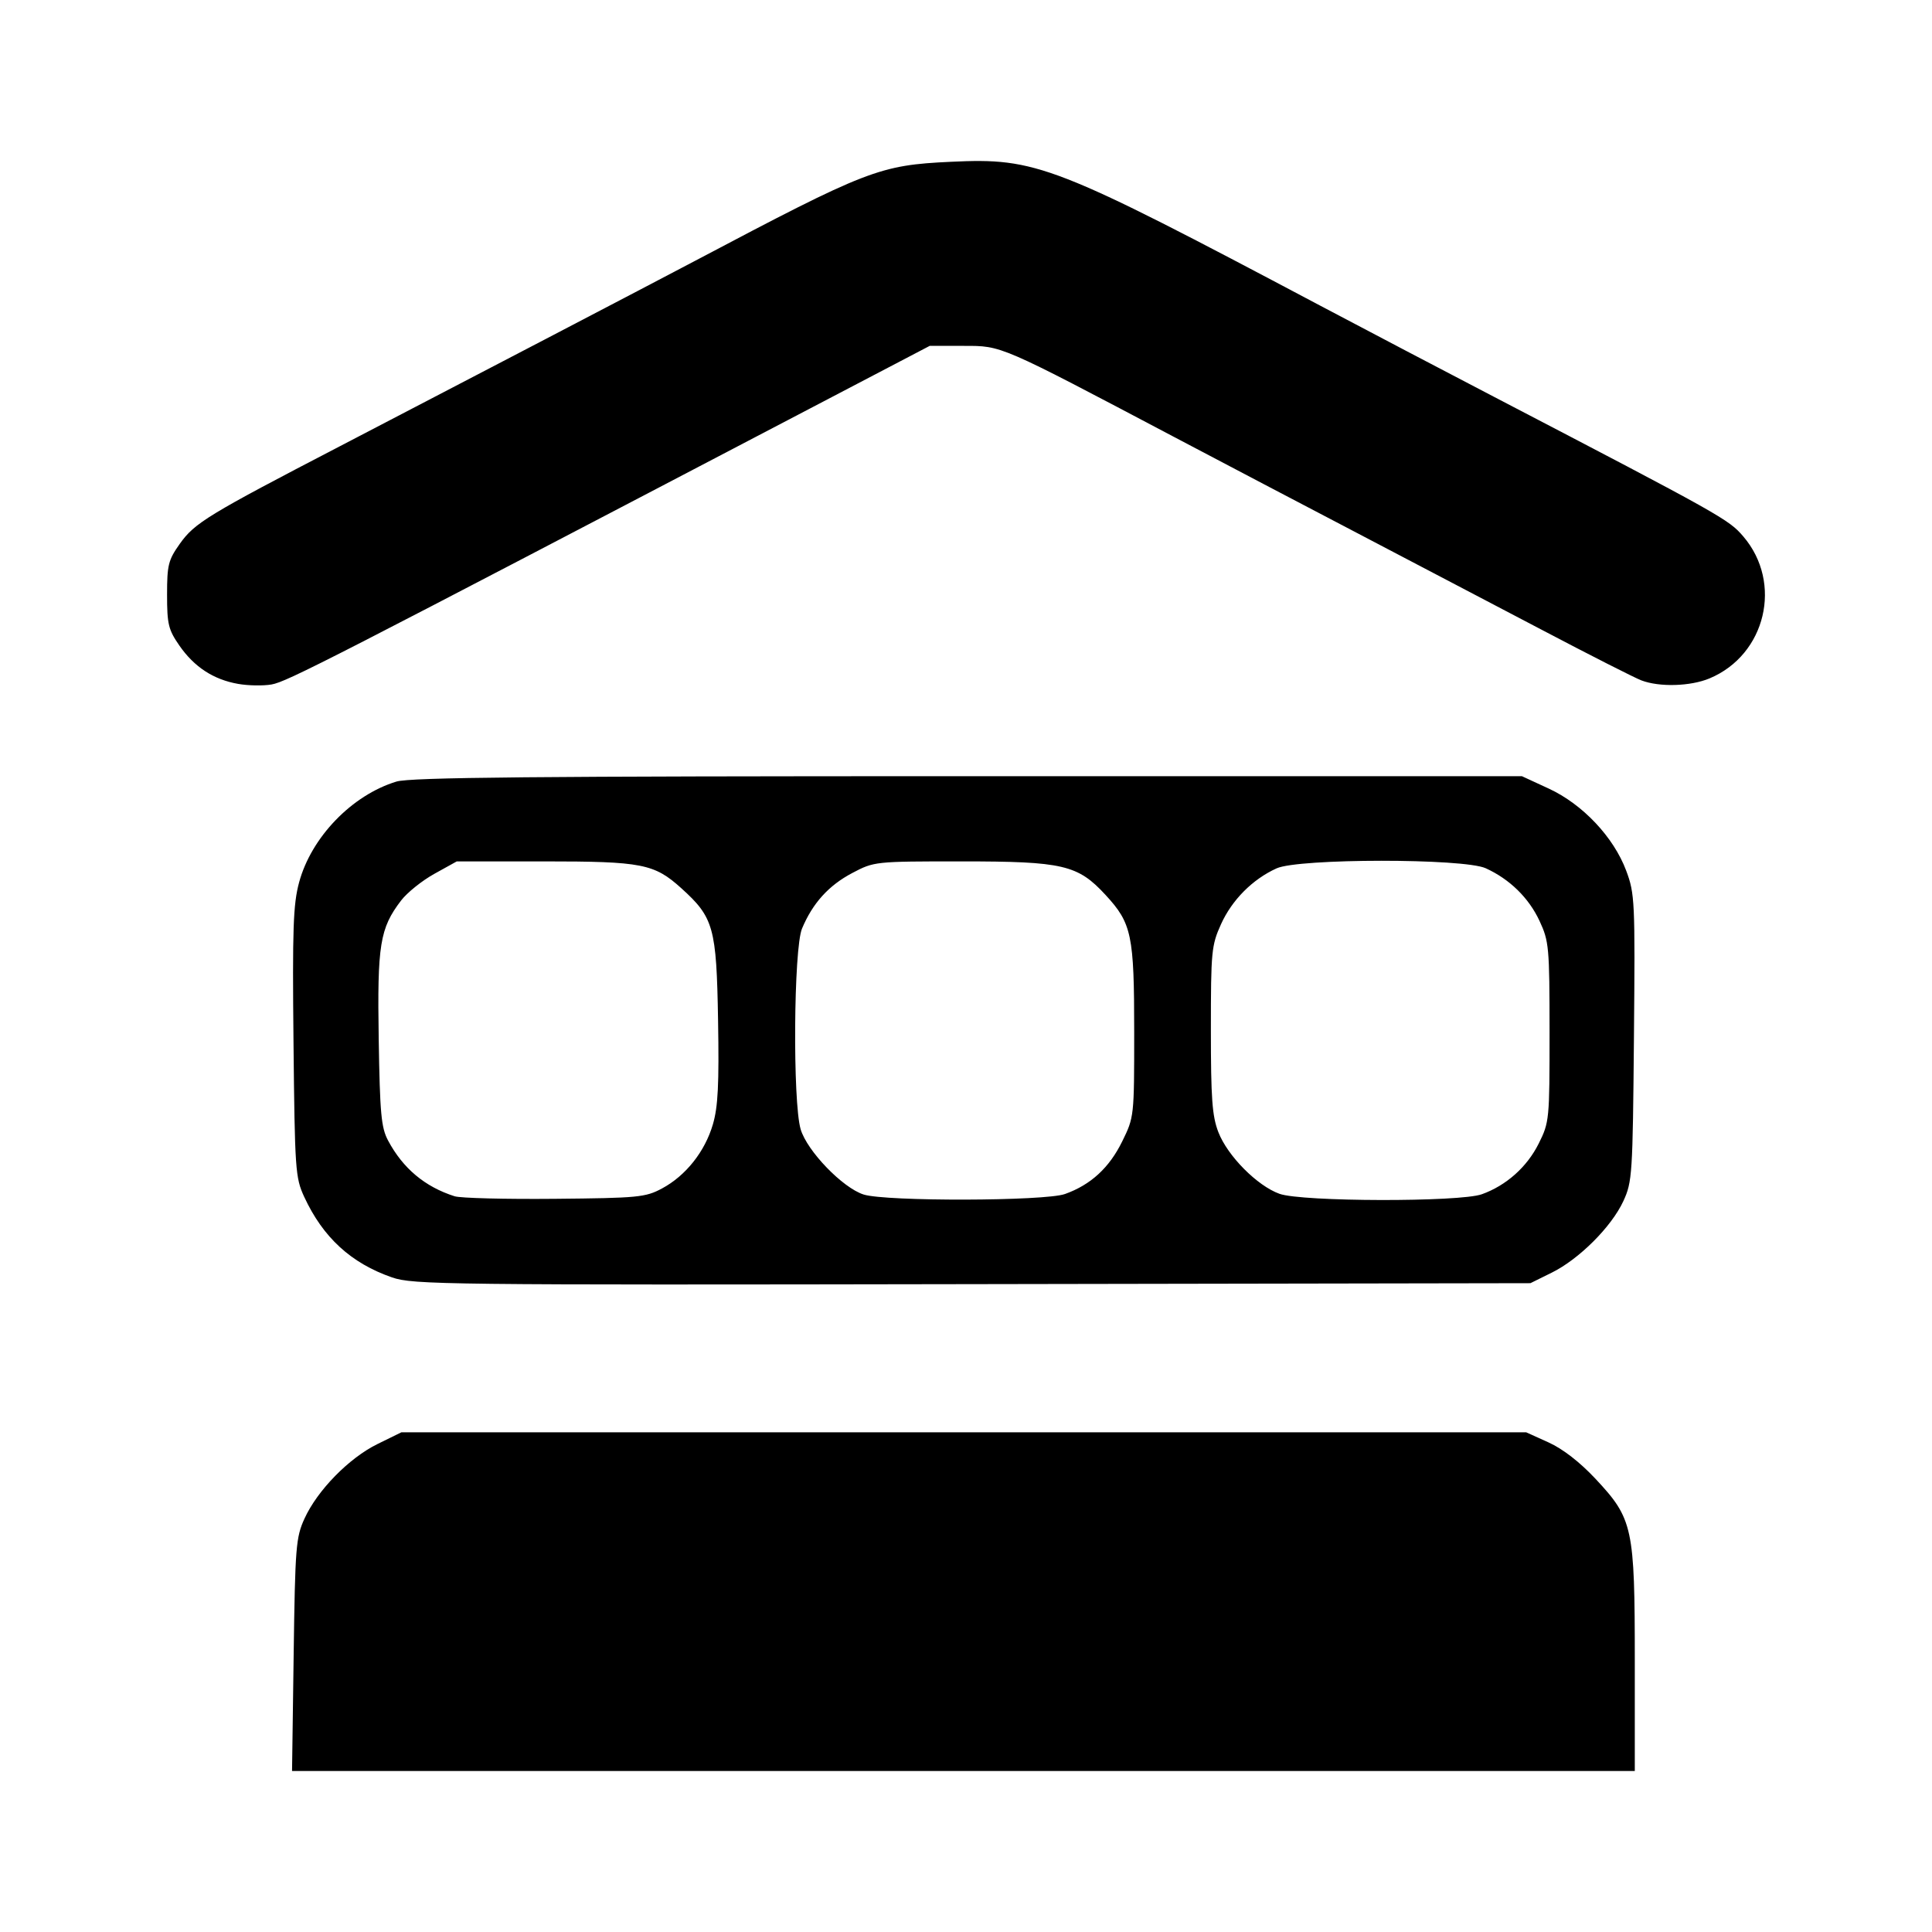
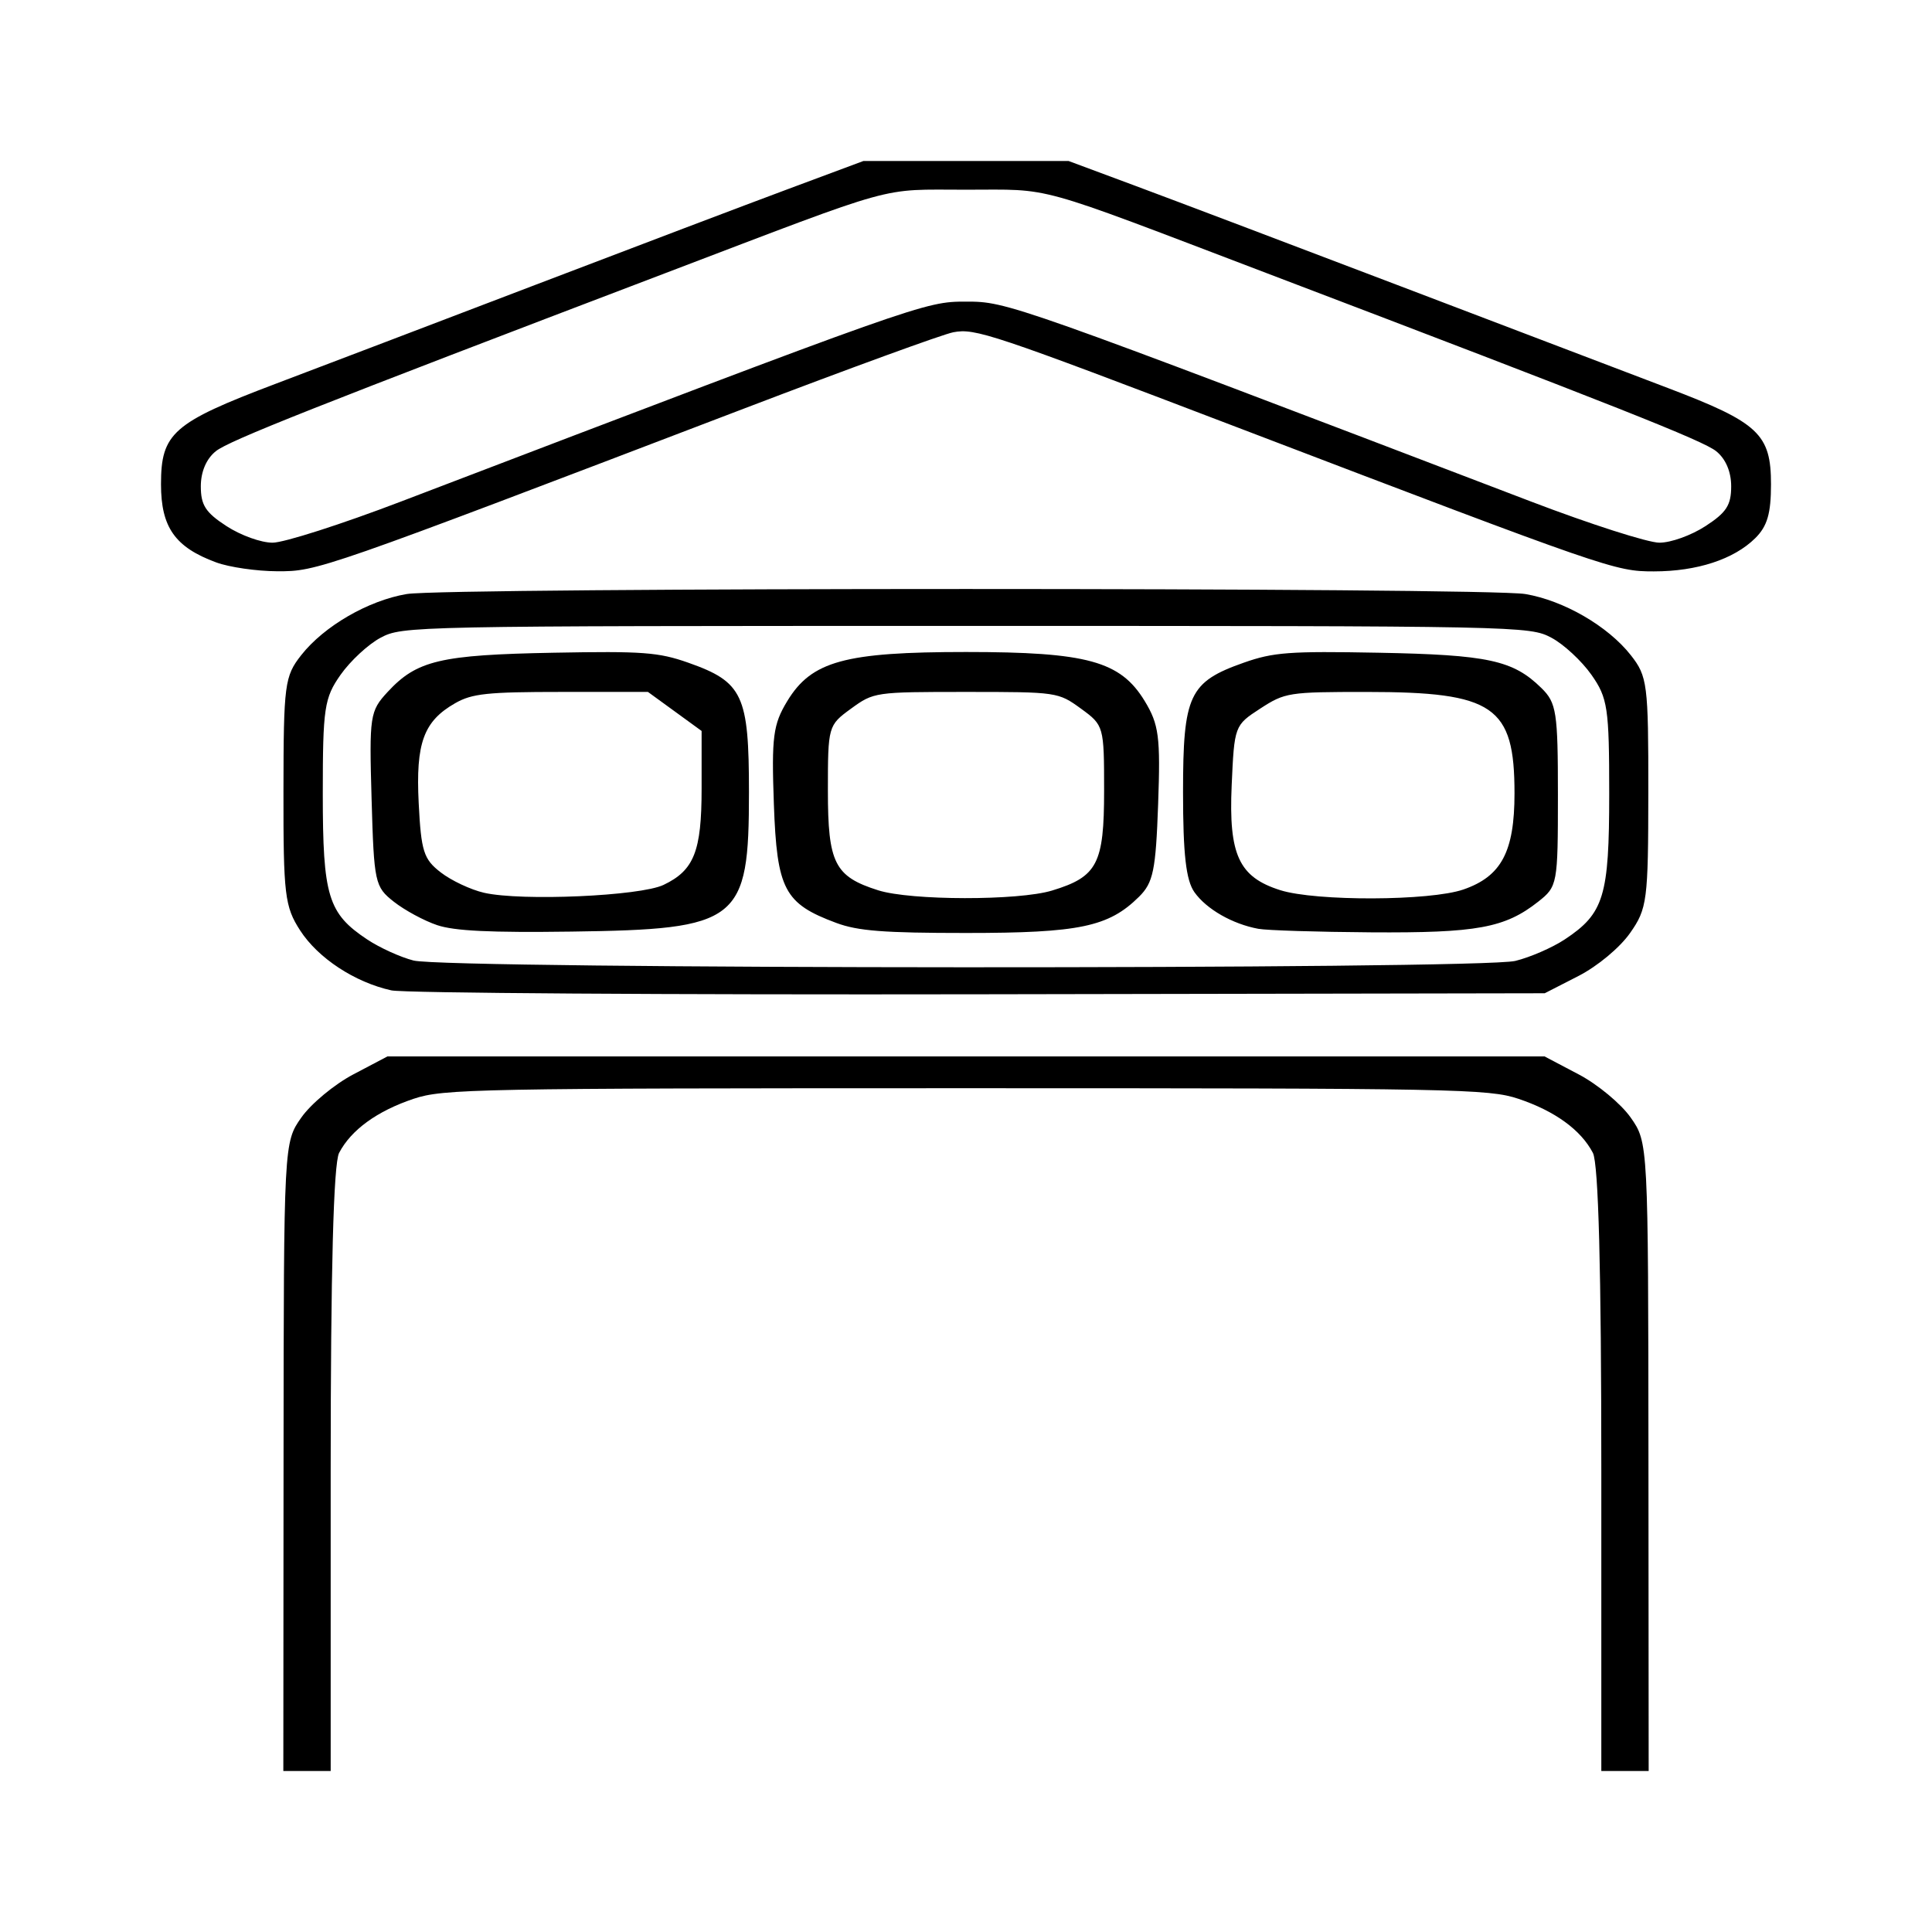
- <svg xmlns="http://www.w3.org/2000/svg" viewBox="0 0 192 192">
-   <path d="M29.183 164.462c.149-10.754.223-11.674 1.08-13.552 1.281-2.806 4.421-6.013 7.245-7.4l2.382-1.17h111.778l2.223 1.005c1.415.639 3.114 1.957 4.673 3.623 3.717 3.973 3.9 4.825 3.9 18.072V176H29.023Zm9.776-37.515c-4.076-1.414-6.865-3.975-8.732-8.016-.875-1.892-.929-2.683-1.059-15.332-.116-11.312-.032-13.727.555-15.905 1.21-4.49 5.253-8.679 9.677-10.023 1.38-.419 13.664-.535 56.802-.535h55.042l2.664 1.23c3.37 1.556 6.452 4.821 7.7 8.157.86 2.297.892 3.002.771 16.617-.121 13.589-.167 14.308-1.052 16.224-1.18 2.554-4.397 5.768-7.119 7.112l-2.117 1.045-55.465.095c-52.507.09-55.583.055-57.667-.669Zm26.823-8.835c2.363-1.263 4.271-3.664 5.063-6.371.514-1.755.623-3.966.515-10.373-.156-9.202-.431-10.186-3.651-13.096-2.692-2.432-3.9-2.668-13.635-2.668h-8.68l-2.224 1.233c-1.224.677-2.714 1.873-3.311 2.656-2.11 2.766-2.373 4.395-2.223 13.763.118 7.407.246 8.804.926 10.081 1.478 2.775 3.663 4.606 6.618 5.547.583.186 5.062.299 9.952.253 8.288-.078 9.011-.148 10.65-1.025Zm40.053.548c2.557-.912 4.401-2.604 5.682-5.214 1.194-2.429 1.198-2.469 1.198-10.906 0-9.627-.24-10.774-2.842-13.597-2.764-2.999-4.222-3.339-14.306-3.339-8.639 0-8.69.006-10.876 1.158-2.339 1.233-3.935 2.999-4.988 5.52-.832 1.991-.934 17.237-.134 19.947.638 2.157 4.182 5.827 6.26 6.482 2.227.702 18.01.662 20.006-.051Zm41.425.024c2.43-.869 4.495-2.709 5.657-5.042 1.054-2.115 1.079-2.37 1.076-11.079-.004-8.461-.055-9.023-.999-11.049-1.066-2.289-2.966-4.147-5.349-5.23-2.189-.995-18.574-.986-20.777.011-2.388 1.081-4.434 3.137-5.525 5.551-.949 2.099-1.007 2.697-1.007 10.482 0 6.859.126 8.583.743 10.182.913 2.364 3.865 5.341 6.077 6.13 2.236.797 17.902.831 20.104.044ZM23.667 67.965c-2.45-.43-4.363-1.678-5.841-3.811-1.091-1.575-1.223-2.118-1.223-5.046 0-2.965.122-3.453 1.27-5.071 1.472-2.073 2.772-2.866 15.878-9.677 12.095-6.286 30.944-16.125 35.354-18.454 17.147-9.056 18.275-9.493 25.404-9.828 8.511-.4 10.165.244 36.624 14.261a3559.374 3559.374 0 0 0 17.359 9.107c22.642 11.797 23.3 12.166 24.756 13.867 3.946 4.61 2.244 11.765-3.356 14.105-1.9.794-4.973.883-6.775.198-.675-.257-5.147-2.527-9.937-5.047-6.217-3.266-12.437-6.527-18.66-9.78a6262.103 6262.103 0 0 1-17.783-9.334c-17.485-9.227-17.152-9.082-20.958-9.082h-3.387l-11.856 6.203C32.452 65.739 28.53 67.749 26.992 68.021c-.824.146-2.32.121-3.325-.056Z" />
+ <svg xmlns="http://www.w3.org/2000/svg" viewBox="0 0 192 192" id="vector">
+   <path id="path" d="M 28.179 144.77 C 28.201 113.616 28.205 113.534 29.948 111.056 C 30.909 109.69 33.228 107.765 35.101 106.778 L 38.507 104.984 L 153.493 104.984 L 156.899 106.778 C 158.772 107.765 161.091 109.69 162.052 111.056 C 163.795 113.534 163.799 113.616 163.821 144.77 L 163.843 176 L 159.137 176 L 159.137 146.091 C 159.137 126.29 158.855 115.639 158.301 114.575 C 157.111 112.292 154.531 110.418 150.902 109.199 C 147.952 108.209 144.671 108.146 96 108.146 C 47.329 108.146 44.048 108.209 41.098 109.199 C 37.469 110.418 34.889 112.292 33.699 114.575 C 33.145 115.639 32.863 126.29 32.863 146.091 L 32.863 176 L 28.157 176 Z M 38.89 98.422 C 35.254 97.616 31.609 95.221 29.831 92.471 C 28.297 90.097 28.158 88.939 28.17 78.609 C 28.182 67.998 28.285 67.206 29.934 65.109 C 32.204 62.223 36.593 59.68 40.416 59.035 C 44.377 58.367 147.623 58.367 151.584 59.035 C 155.407 59.68 159.796 62.223 162.066 65.109 C 163.719 67.212 163.817 67.978 163.808 78.745 C 163.799 89.514 163.698 90.297 161.997 92.72 C 160.97 94.183 158.758 96.023 156.854 96.998 L 153.513 98.709 L 97.305 98.81 C 66.391 98.866 40.105 98.691 38.89 98.422 Z M 150.589 95.495 C 152.055 95.138 154.269 94.176 155.508 93.356 C 159.401 90.78 159.922 89.074 159.922 78.884 C 159.922 70.355 159.774 69.365 158.157 67.063 C 157.186 65.682 155.396 64.023 154.178 63.377 C 151.991 62.218 151.254 62.203 96 62.203 C 40.746 62.203 40.009 62.218 37.822 63.377 C 36.604 64.023 34.814 65.682 33.843 67.063 C 32.226 69.365 32.078 70.355 32.078 78.884 C 32.078 89.072 32.597 90.774 36.492 93.362 C 37.731 94.186 39.804 95.128 41.098 95.456 C 44.529 96.326 147.02 96.362 150.589 95.495 Z M 43.451 91.942 C 42.157 91.509 40.216 90.46 39.137 89.611 C 37.252 88.128 37.167 87.733 36.928 79.412 C 36.69 71.115 36.756 70.673 38.526 68.761 C 41.429 65.625 43.743 65.079 55.035 64.867 C 63.867 64.701 65.444 64.818 68.385 65.853 C 73.825 67.768 74.431 69.06 74.431 78.719 C 74.431 91.616 73.491 92.355 56.784 92.581 C 48.737 92.69 45.175 92.52 43.451 91.942 Z M 65.941 87.941 C 68.977 86.494 69.725 84.602 69.725 78.376 L 69.725 72.642 L 67.059 70.702 L 64.392 68.763 L 55.792 68.763 C 48.429 68.763 46.91 68.924 45.232 69.884 C 42.096 71.678 41.307 73.838 41.609 79.809 C 41.852 84.61 42.097 85.381 43.8 86.698 C 44.855 87.514 46.796 88.426 48.114 88.725 C 51.843 89.57 63.608 89.052 65.941 87.941 Z M 83.115 91.721 C 77.941 89.802 77.209 88.41 76.906 79.908 C 76.667 73.22 76.827 71.994 78.244 69.664 C 80.655 65.7 83.956 64.795 96 64.795 C 108.044 64.795 111.345 65.7 113.756 69.664 C 115.173 71.994 115.333 73.22 115.094 79.908 C 114.859 86.505 114.61 87.716 113.199 89.114 C 110.174 92.112 107.28 92.718 96 92.718 C 87.841 92.718 85.267 92.519 83.115 91.721 Z M 104.55 88.502 C 109.056 87.133 109.725 85.85 109.725 78.574 C 109.725 72.176 109.698 72.077 107.433 70.43 C 105.161 68.778 105.057 68.763 96 68.763 C 86.943 68.763 86.839 68.778 84.567 70.43 C 82.302 72.077 82.275 72.176 82.275 78.574 C 82.275 85.786 82.941 87.106 87.277 88.478 C 90.515 89.503 101.208 89.518 104.55 88.502 Z M 125.052 92.304 C 122.478 91.829 119.901 90.354 118.705 88.671 C 117.864 87.489 117.569 84.898 117.569 78.719 C 117.569 69.06 118.175 67.768 123.615 65.853 C 126.556 64.818 128.133 64.701 136.965 64.867 C 147.889 65.072 150.366 65.608 153.184 68.377 C 154.685 69.851 154.824 70.752 154.824 79.026 C 154.824 87.875 154.782 88.097 152.863 89.61 C 149.553 92.219 146.78 92.727 136.221 92.654 C 130.923 92.618 125.897 92.46 125.052 92.304 Z M 145.429 88.398 C 149.206 87.094 150.51 84.642 150.51 78.839 C 150.51 70.162 148.477 68.768 135.816 68.765 C 128.056 68.763 127.705 68.818 125.228 70.426 C 122.687 72.077 122.665 72.136 122.402 78.059 C 122.096 84.953 123.122 87.164 127.227 88.463 C 130.767 89.582 142.114 89.542 145.429 88.398 Z M 21.49 55.893 C 17.402 54.39 16 52.408 16 48.127 C 16 43.044 17.184 42.006 27.373 38.148 C 31.902 36.433 43.549 31.997 53.255 28.29 C 62.961 24.582 74.255 20.301 78.353 18.775 L 85.804 16 L 106.196 16 L 112.863 18.48 C 116.529 19.843 128.353 24.32 139.137 28.427 C 149.922 32.534 161.922 37.103 165.804 38.58 C 174.775 41.993 176 43.14 176 48.127 C 176 51.039 175.631 52.301 174.431 53.486 C 172.305 55.586 168.643 56.784 164.35 56.784 C 160.509 56.784 159.933 56.585 123.059 42.508 C 98.489 33.129 96.922 32.604 94.733 33.021 C 93.704 33.217 84.392 36.612 74.039 40.566 C 31.724 56.725 31.551 56.785 27.55 56.771 C 25.511 56.764 22.784 56.369 21.49 55.893 Z M 39.824 49.852 C 91.689 30.046 91.891 29.975 96 29.975 C 100.109 29.975 100.311 30.046 152.176 49.852 C 158.053 52.096 163.783 53.932 164.909 53.932 C 166.059 53.932 168.07 53.208 169.499 52.279 C 171.57 50.934 172.043 50.2 172.043 48.332 C 172.043 46.878 171.497 45.599 170.552 44.84 C 169.242 43.787 160.651 40.384 125.804 27.116 C 102.373 18.194 104.749 18.853 96 18.853 C 87.251 18.853 89.627 18.194 66.196 27.116 C 31.349 40.384 22.758 43.787 21.448 44.84 C 20.503 45.599 19.957 46.878 19.957 48.332 C 19.957 50.2 20.43 50.934 22.501 52.279 C 23.93 53.208 25.941 53.932 27.091 53.932 C 28.217 53.932 33.947 52.096 39.824 49.852 Z" fill="#000000" stroke-width="12" />
</svg>
